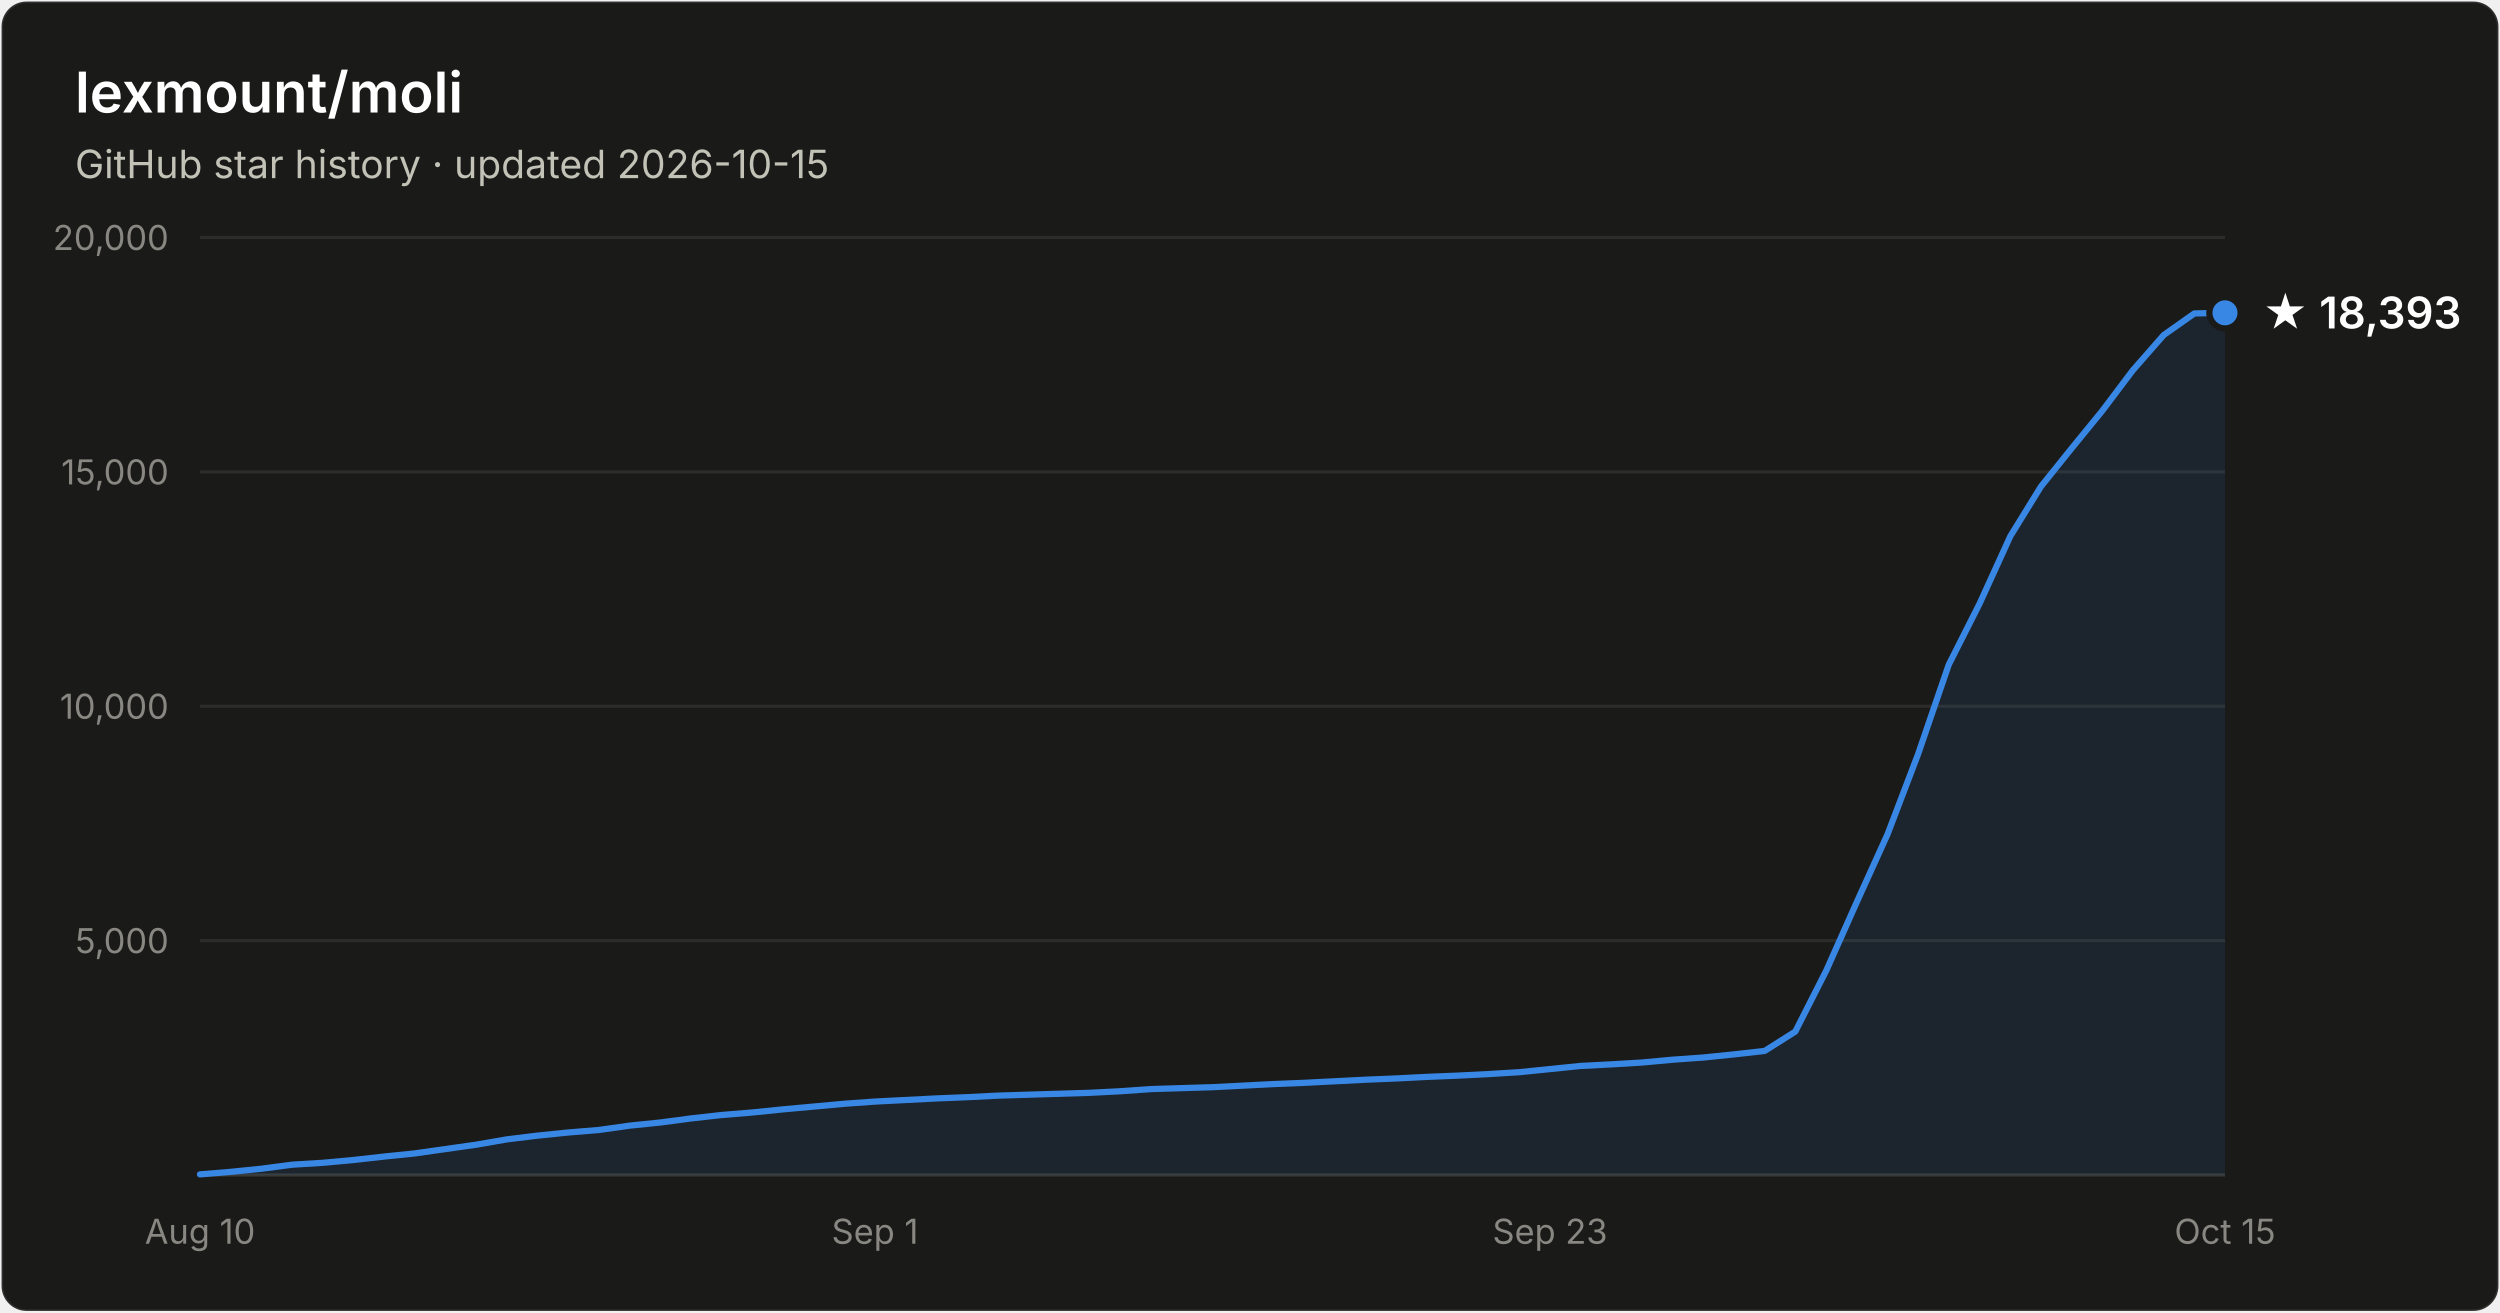
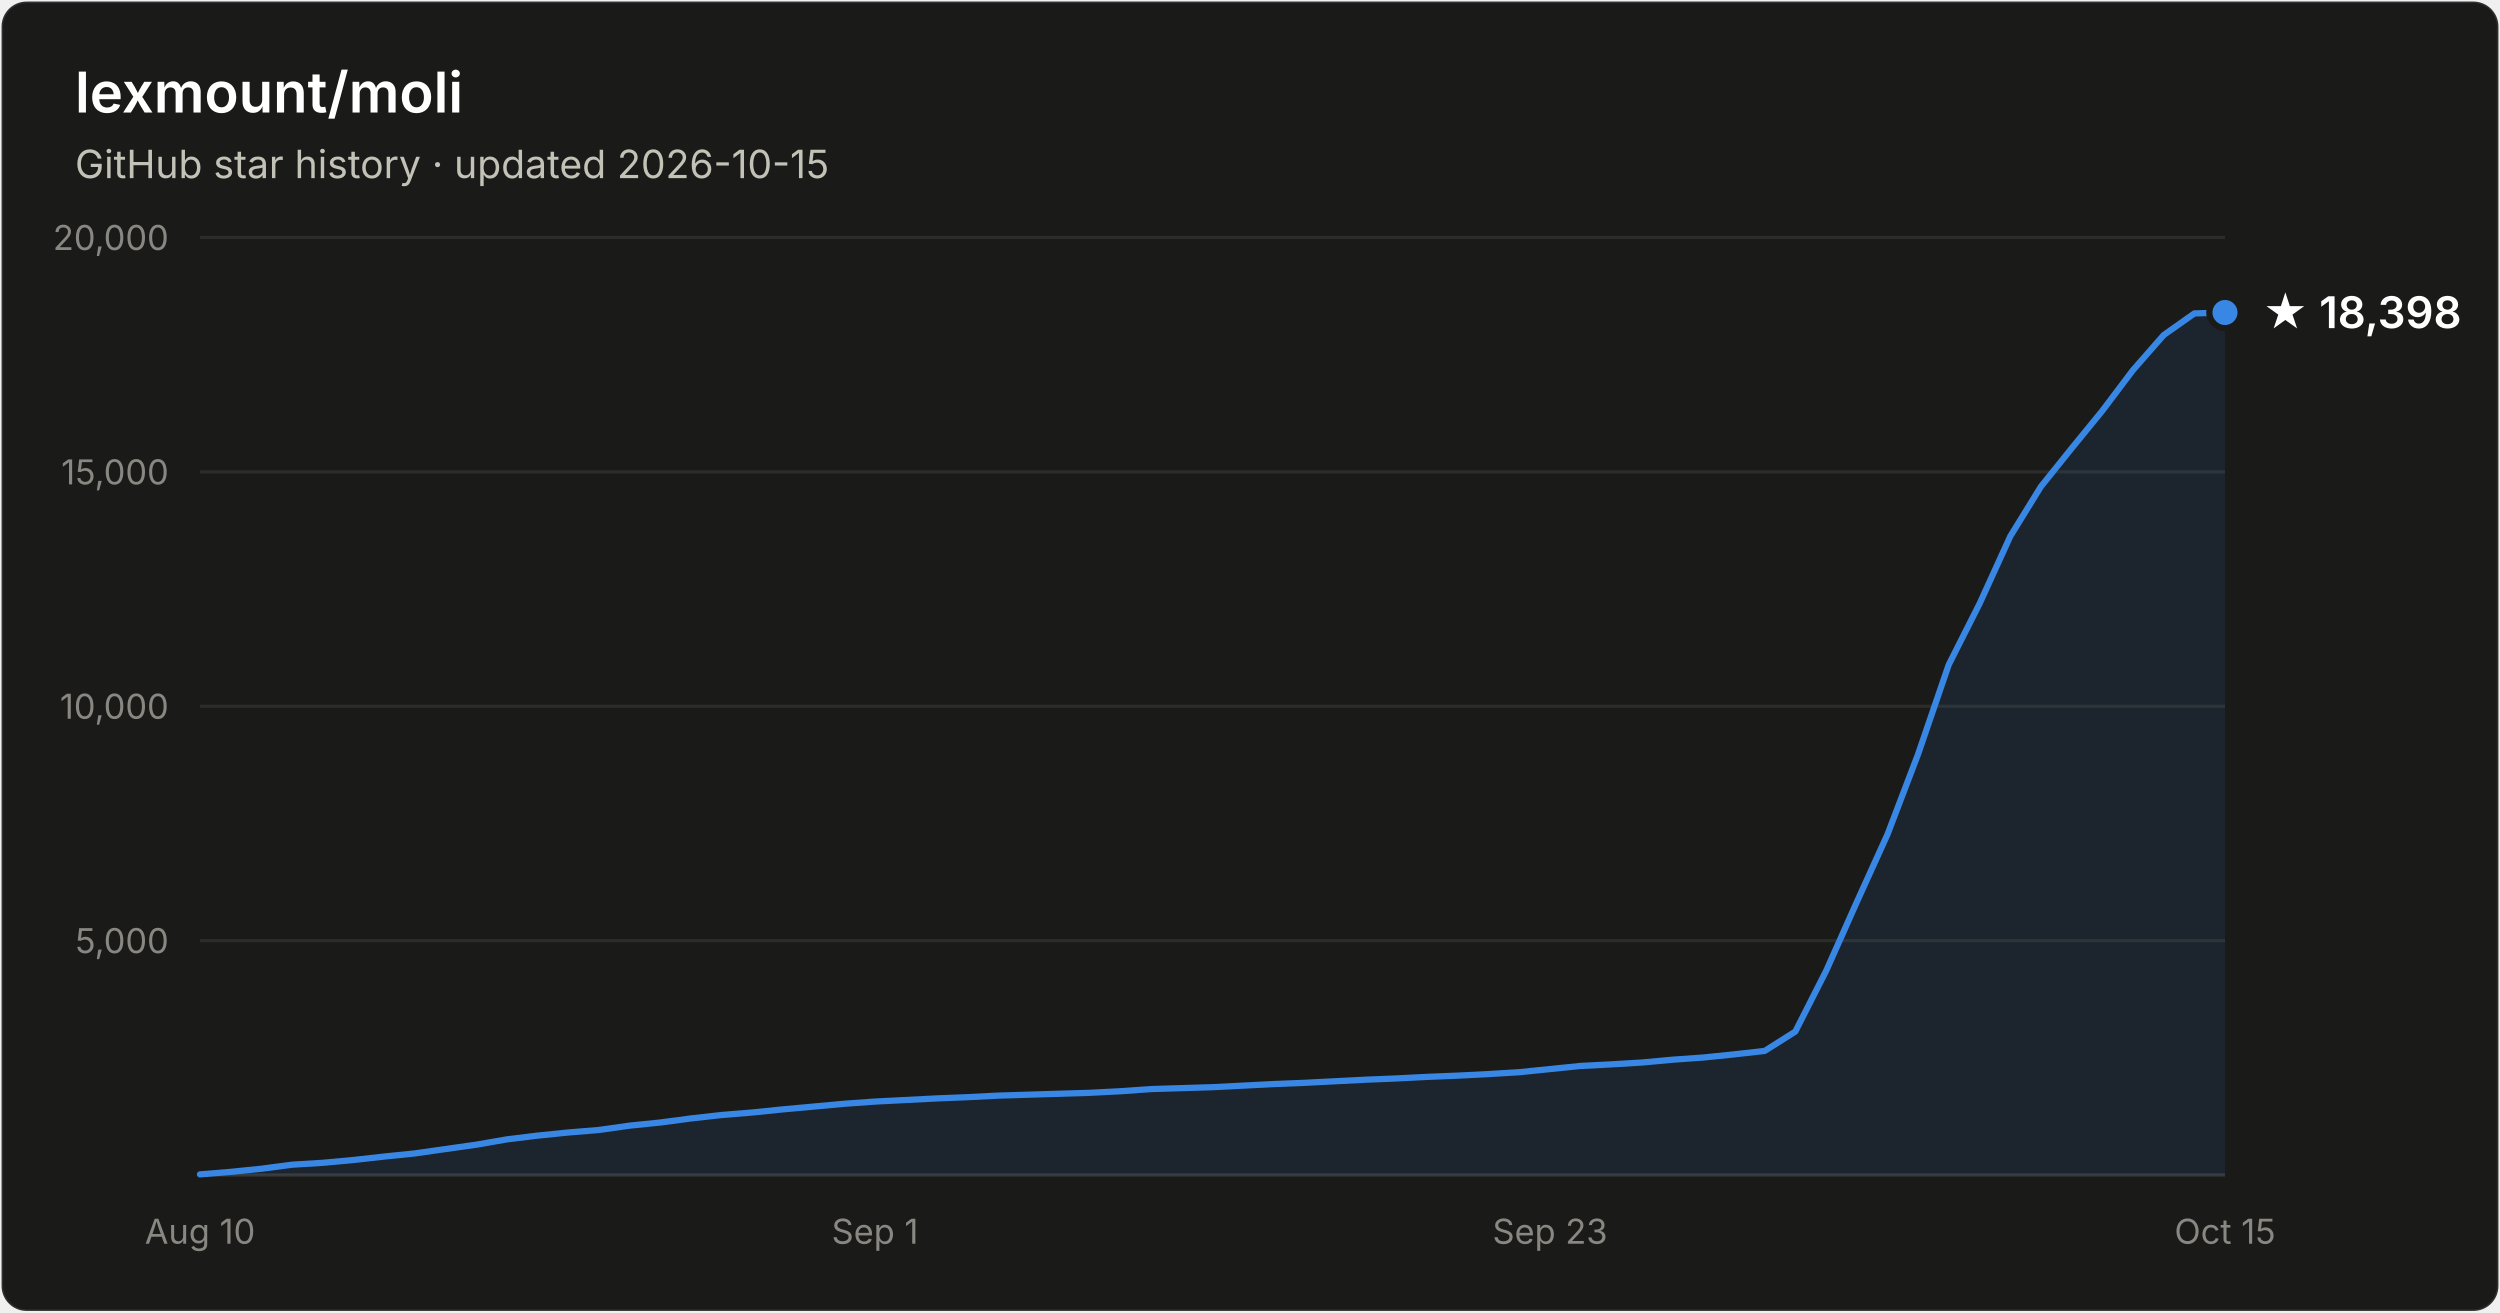
- <svg xmlns="http://www.w3.org/2000/svg" width="800" height="420" viewBox="0 0 800 420" font-family="system-ui, -apple-system, Segoe UI, sans-serif" role="img" aria-label="Star history of lexmount/moli: 18,393 stars as of 2026-10-15">
+ <svg xmlns="http://www.w3.org/2000/svg" width="800" height="420" viewBox="0 0 800 420" font-family="system-ui, -apple-system, Segoe UI, sans-serif" role="img" aria-label="Star history of lexmount/moli: 18,398 stars as of 2026-10-15">
  <rect x="0.5" y="0.5" width="799" height="419" rx="8" fill="#1a1a19" stroke="rgba(255,255,255,0.10)" />
  <text x="24" y="36" fill="#ffffff" font-size="18" font-weight="600">lexmount/moli</text>
  <text x="24" y="57" fill="#c3c2b7" font-size="12.5">GitHub star history · updated 2026-10-15</text>
  <line x1="64" y1="301.0" x2="712" y2="301.0" stroke="#2c2c2a" stroke-width="1" />
  <text x="54" y="305.0" text-anchor="end" fill="#898781" font-size="11" style="font-variant-numeric:tabular-nums">5,000</text>
  <line x1="64" y1="226.0" x2="712" y2="226.0" stroke="#2c2c2a" stroke-width="1" />
  <text x="54" y="230.0" text-anchor="end" fill="#898781" font-size="11" style="font-variant-numeric:tabular-nums">10,000</text>
  <line x1="64" y1="151.0" x2="712" y2="151.0" stroke="#2c2c2a" stroke-width="1" />
  <text x="54" y="155.0" text-anchor="end" fill="#898781" font-size="11" style="font-variant-numeric:tabular-nums">15,000</text>
  <line x1="64" y1="76.0" x2="712" y2="76.0" stroke="#2c2c2a" stroke-width="1" />
  <text x="54" y="80.0" text-anchor="end" fill="#898781" font-size="11" style="font-variant-numeric:tabular-nums">20,000</text>
  <line x1="64" y1="376" x2="712" y2="376" stroke="#383835" stroke-width="1" />
  <text x="64.0" y="398" text-anchor="middle" fill="#898781" font-size="11" style="font-variant-numeric:tabular-nums">Aug 10</text>
  <text x="280.0" y="398" text-anchor="middle" fill="#898781" font-size="11" style="font-variant-numeric:tabular-nums">Sep 1</text>
  <text x="496.0" y="398" text-anchor="middle" fill="#898781" font-size="11" style="font-variant-numeric:tabular-nums">Sep 23</text>
  <text x="712.0" y="398" text-anchor="middle" fill="#898781" font-size="11" style="font-variant-numeric:tabular-nums">Oct 15</text>
-   <path d="M64.0 375.8 L73.8 375.0 L83.6 374.0 L93.5 372.7 L103.3 372.1 L113.1 371.2 L122.9 370.1 L132.7 369.1 L142.5 367.7 L152.4 366.3 L162.2 364.6 L172.0 363.4 L181.8 362.4 L191.6 361.6 L201.5 360.2 L211.3 359.2 L221.1 357.9 L230.9 356.8 L240.7 356.0 L250.5 355.0 L260.4 354.1 L270.2 353.2 L280.0 352.5 L289.8 352.0 L299.6 351.5 L309.5 351.1 L319.3 350.6 L329.1 350.3 L338.9 350.0 L348.7 349.7 L358.5 349.2 L368.4 348.5 L378.2 348.2 L388.0 347.9 L397.8 347.4 L407.6 346.9 L417.5 346.5 L427.3 346.0 L437.1 345.5 L446.9 345.1 L456.7 344.6 L466.5 344.2 L476.4 343.7 L486.2 343.1 L496.0 342.1 L505.8 341.1 L515.6 340.6 L525.5 340.0 L535.3 339.1 L545.1 338.4 L554.9 337.4 L564.7 336.3 L574.5 330.1 L584.4 310.6 L594.2 288.6 L604.0 267.0 L613.8 241.3 L623.6 212.7 L633.5 193.1 L643.3 171.6 L653.1 155.7 L662.9 143.5 L672.7 131.5 L682.5 118.5 L692.4 107.2 L702.2 100.3 L712.0 100.1 L712.0 376 L64.0 376 Z" fill="#3987e5" fill-opacity="0.1" />
-   <path d="M64.0 375.8 L73.8 375.0 L83.6 374.0 L93.5 372.7 L103.3 372.1 L113.1 371.2 L122.9 370.1 L132.7 369.1 L142.5 367.7 L152.4 366.3 L162.2 364.6 L172.0 363.4 L181.8 362.4 L191.6 361.6 L201.5 360.2 L211.3 359.2 L221.1 357.9 L230.9 356.8 L240.7 356.0 L250.5 355.0 L260.4 354.1 L270.2 353.2 L280.0 352.5 L289.8 352.0 L299.6 351.5 L309.5 351.1 L319.3 350.6 L329.1 350.3 L338.9 350.0 L348.7 349.7 L358.5 349.2 L368.4 348.5 L378.2 348.2 L388.0 347.9 L397.8 347.4 L407.6 346.9 L417.5 346.5 L427.3 346.0 L437.1 345.5 L446.9 345.1 L456.7 344.6 L466.5 344.2 L476.4 343.7 L486.2 343.1 L496.0 342.1 L505.8 341.1 L515.6 340.6 L525.5 340.0 L535.3 339.1 L545.1 338.4 L554.9 337.4 L564.7 336.3 L574.5 330.1 L584.4 310.6 L594.2 288.6 L604.0 267.0 L613.8 241.3 L623.6 212.7 L633.5 193.1 L643.3 171.6 L653.1 155.7 L662.9 143.5 L672.7 131.5 L682.5 118.5 L692.4 107.2 L702.2 100.3 L712.0 100.1" fill="none" stroke="#3987e5" stroke-width="2" stroke-linejoin="round" stroke-linecap="round" />
-   <circle cx="712.0" cy="100.1" r="5" fill="#3987e5" stroke="#1a1a19" stroke-width="2" />
-   <text x="724.0" y="105.1" fill="#ffffff" font-size="14" font-weight="600">★ 18,393</text>
+   <path d="M64.0 375.8 L73.8 375.0 L83.6 374.0 L93.5 372.7 L103.3 372.1 L113.1 371.2 L122.9 370.1 L132.7 369.1 L142.5 367.7 L152.4 366.3 L162.2 364.6 L172.0 363.4 L181.8 362.4 L191.6 361.6 L201.5 360.2 L211.3 359.2 L221.1 357.9 L230.9 356.8 L240.7 356.0 L250.5 355.0 L260.4 354.1 L270.2 353.2 L280.0 352.5 L289.8 352.0 L299.6 351.5 L309.5 351.1 L319.3 350.6 L329.1 350.3 L338.9 350.0 L348.7 349.7 L358.5 349.2 L368.4 348.5 L378.2 348.2 L388.0 347.9 L397.8 347.4 L407.6 346.9 L417.5 346.5 L427.3 346.0 L437.1 345.5 L446.9 345.1 L456.7 344.6 L466.5 344.2 L476.4 343.7 L486.2 343.1 L496.0 342.1 L505.8 341.1 L515.6 340.6 L525.5 340.0 L535.3 339.1 L545.1 338.4 L554.9 337.4 L564.7 336.3 L574.5 330.1 L584.4 310.6 L594.2 288.6 L604.0 267.0 L613.8 241.3 L623.6 212.7 L633.5 193.1 L643.3 171.6 L653.1 155.7 L662.9 143.5 L672.7 131.5 L682.5 118.5 L692.4 107.2 L702.2 100.3 L712.0 100.0 L712.0 376 L64.0 376 Z" fill="#3987e5" fill-opacity="0.1" />
+   <path d="M64.0 375.8 L73.8 375.0 L83.6 374.0 L93.5 372.7 L103.3 372.1 L113.1 371.2 L122.9 370.1 L132.7 369.1 L142.5 367.7 L152.4 366.3 L162.2 364.6 L172.0 363.4 L181.8 362.4 L191.6 361.6 L201.5 360.2 L211.3 359.2 L221.1 357.9 L230.9 356.8 L240.7 356.0 L250.5 355.0 L260.4 354.1 L270.2 353.2 L280.0 352.5 L289.8 352.0 L299.6 351.5 L309.5 351.1 L319.3 350.6 L329.1 350.3 L338.9 350.0 L348.7 349.7 L358.5 349.2 L368.4 348.5 L378.2 348.2 L388.0 347.9 L397.8 347.4 L407.6 346.9 L417.5 346.5 L427.3 346.0 L437.1 345.5 L446.9 345.1 L456.7 344.6 L466.5 344.2 L476.4 343.7 L486.2 343.1 L496.0 342.1 L505.8 341.1 L515.6 340.6 L525.5 340.0 L535.3 339.1 L545.1 338.4 L554.9 337.4 L564.7 336.3 L574.5 330.1 L584.4 310.6 L594.2 288.6 L604.0 267.0 L613.8 241.3 L623.6 212.7 L633.5 193.1 L643.3 171.6 L653.1 155.7 L662.9 143.5 L672.7 131.5 L682.5 118.5 L692.4 107.2 L702.2 100.3 L712.0 100.0" fill="none" stroke="#3987e5" stroke-width="2" stroke-linejoin="round" stroke-linecap="round" />
+   <circle cx="712.0" cy="100.0" r="5" fill="#3987e5" stroke="#1a1a19" stroke-width="2" />
+   <text x="724.0" y="105.0" fill="#ffffff" font-size="14" font-weight="600">★ 18,398</text>
</svg>
